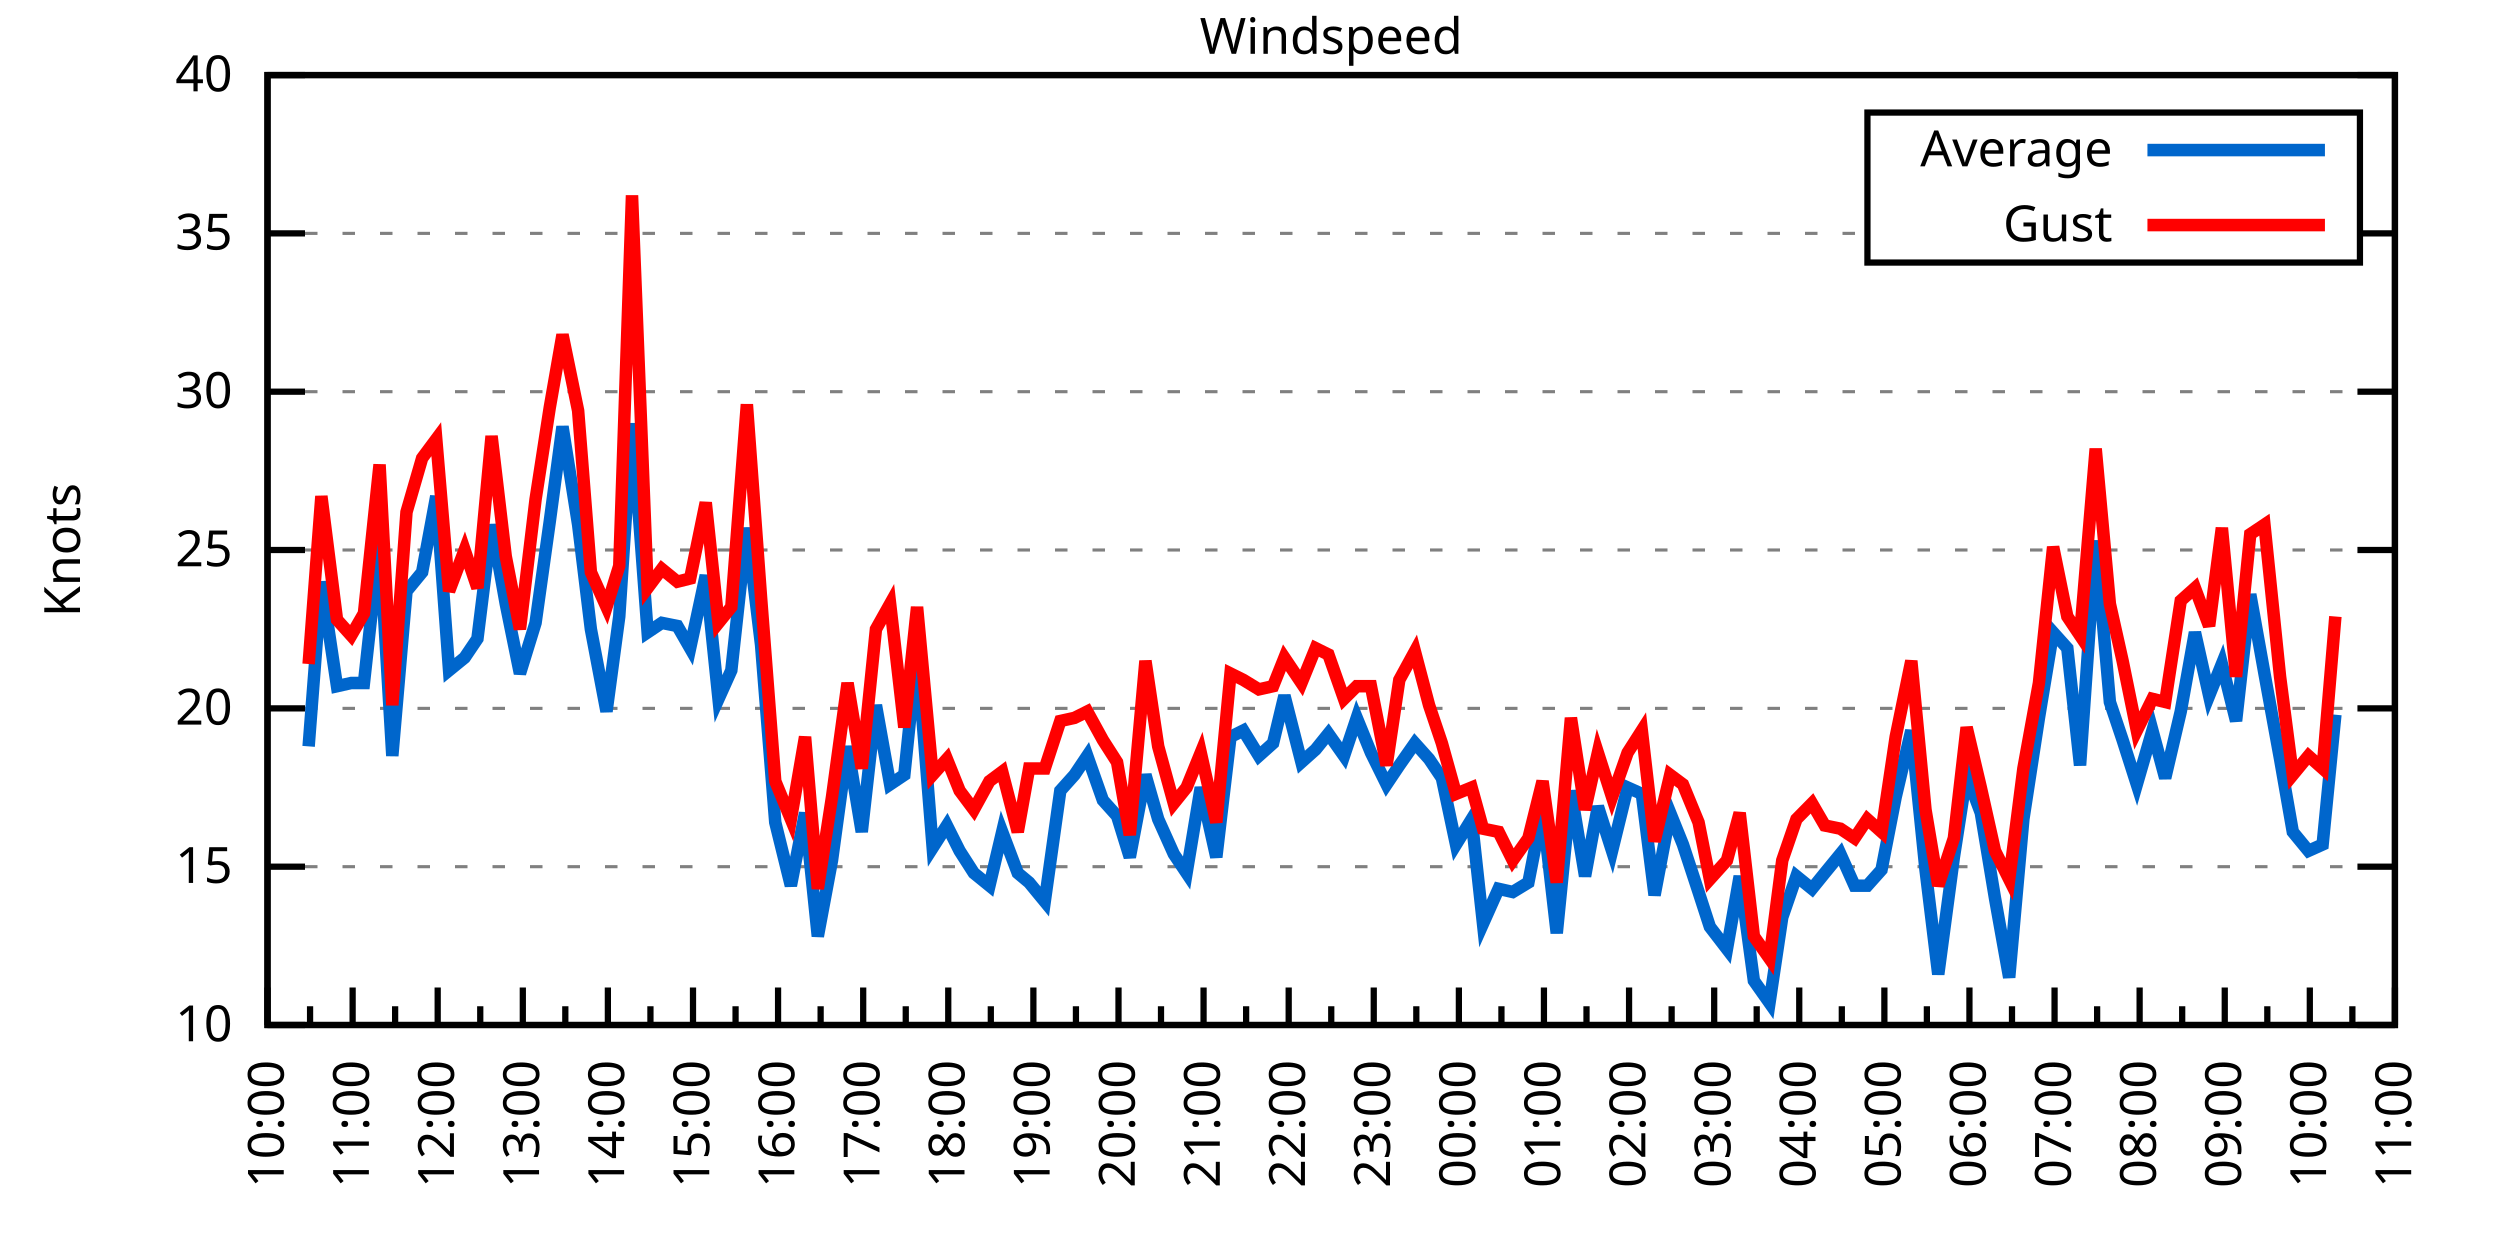
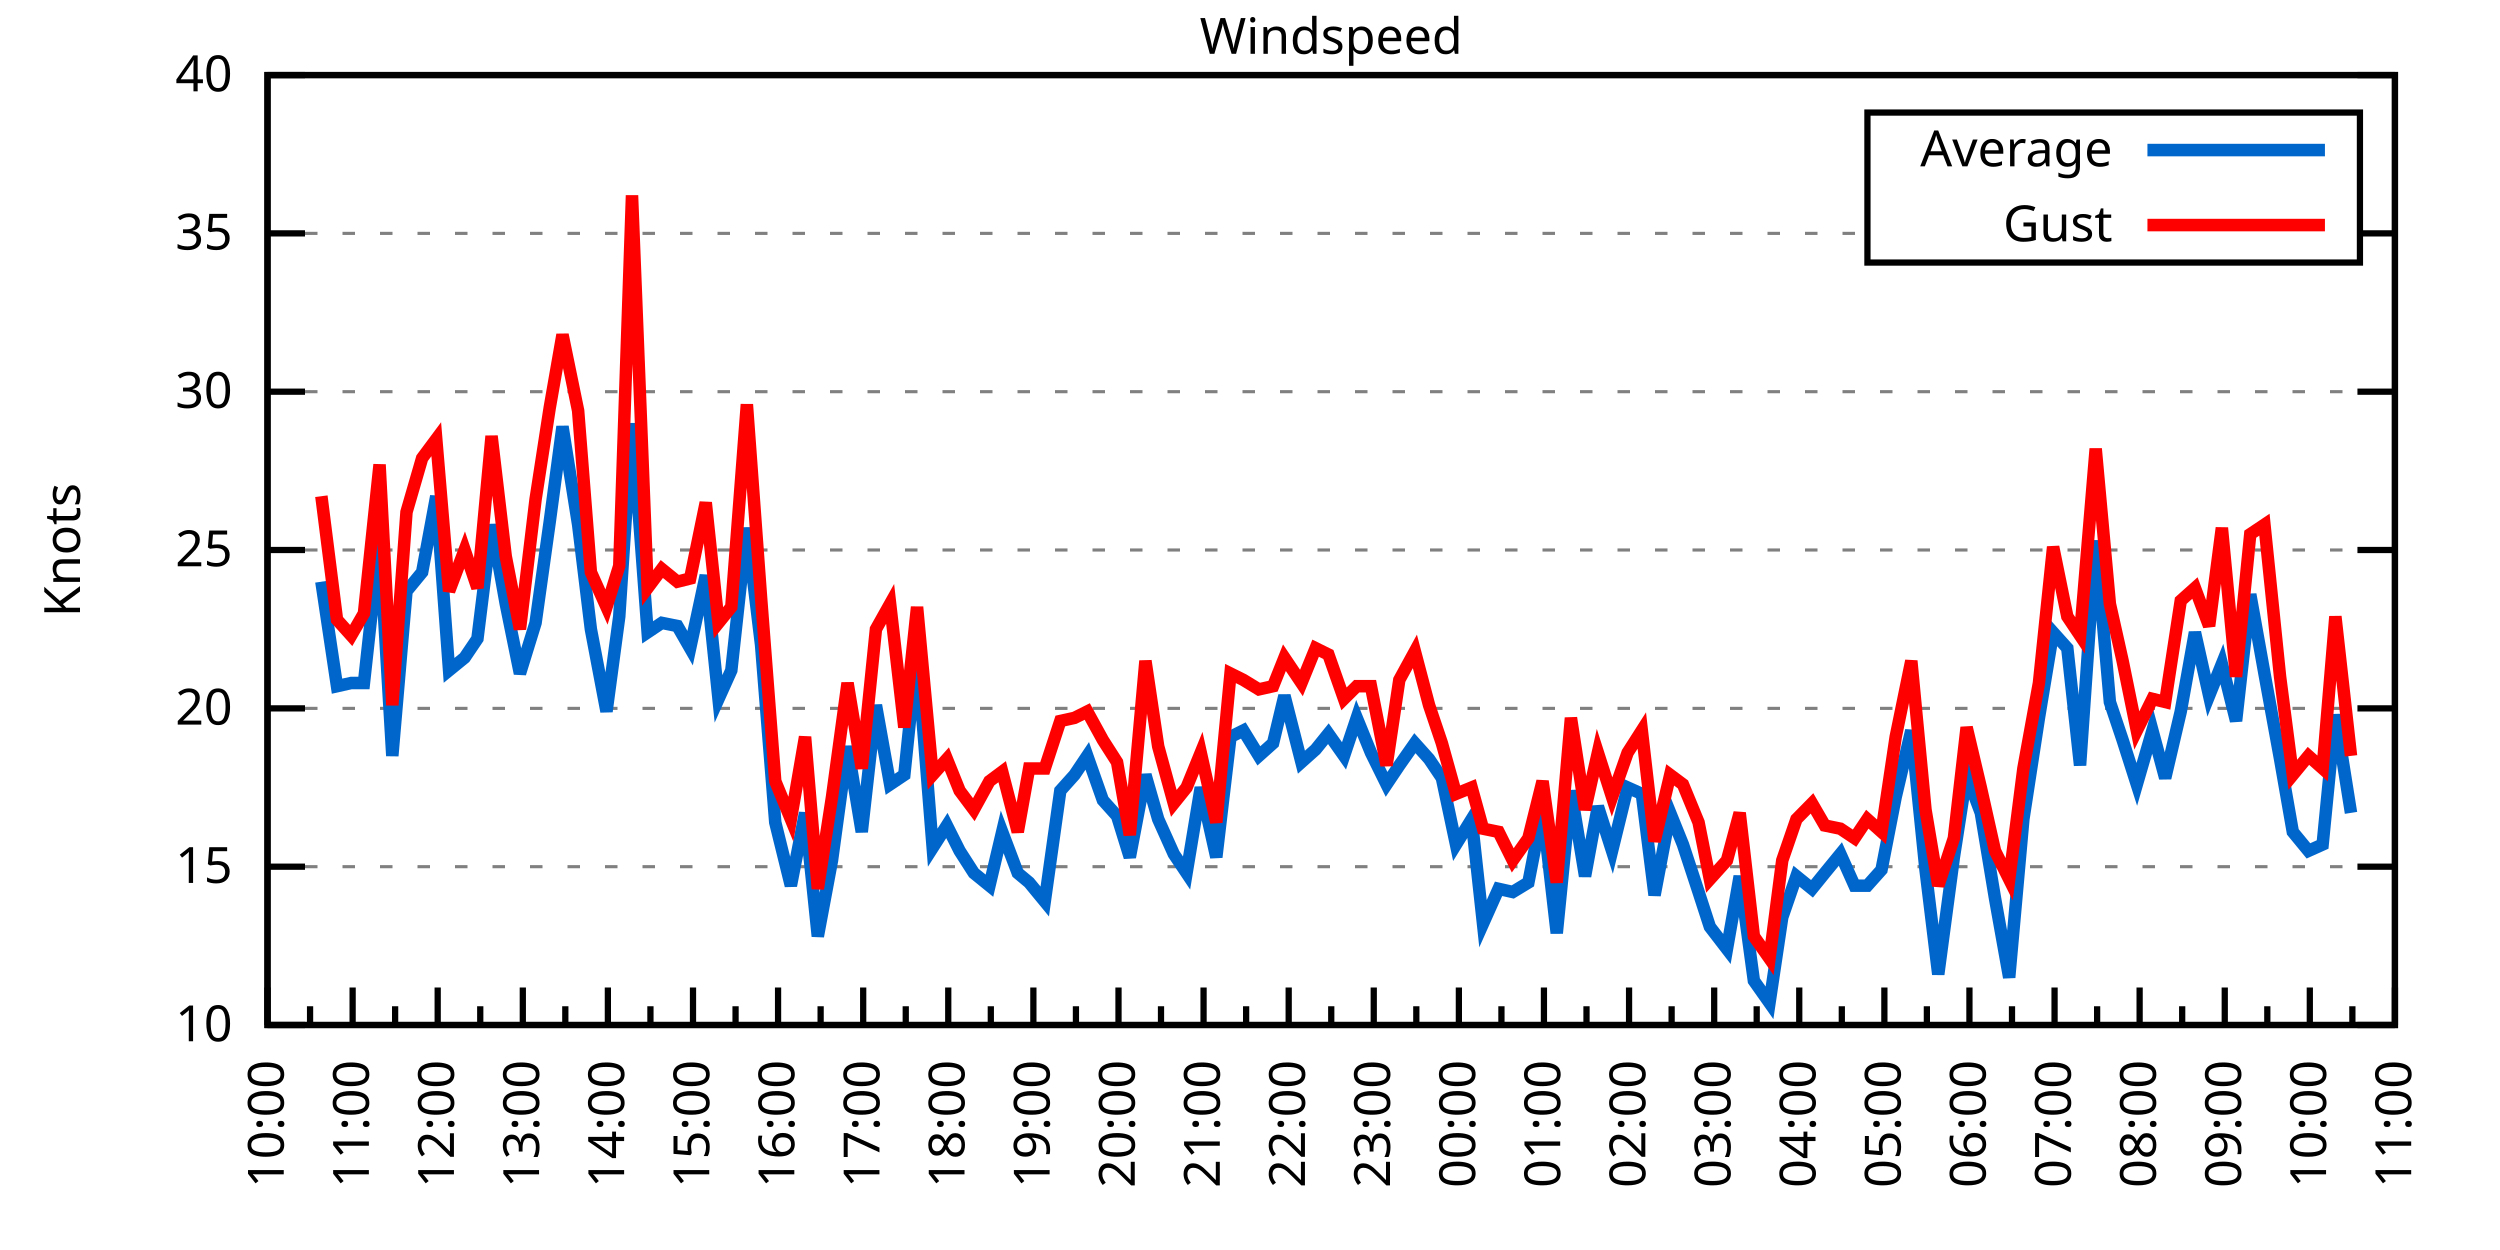
<svg xmlns="http://www.w3.org/2000/svg" xmlns:xlink="http://www.w3.org/1999/xlink" width="400" height="200" viewBox="0 0 400 200">
  <g id="gnuplot_canvas">
    <rect x="0" y="0" width="400" height="200" fill="none" />
    <defs>
      <circle id="gpDot" r="0.5" stroke-width="0.5" stroke="currentColor" />
      <path id="gpPt0" stroke-width="0.333" stroke="currentColor" d="M-1,0 h2 M0,-1 v2" />
      <path id="gpPt1" stroke-width="0.333" stroke="currentColor" d="M-1,-1 L1,1 M1,-1 L-1,1" />
      <path id="gpPt2" stroke-width="0.333" stroke="currentColor" d="M-1,0 L1,0 M0,-1 L0,1 M-1,-1 L1,1 M-1,1 L1,-1" />
      <rect id="gpPt3" stroke-width="0.333" stroke="currentColor" x="-1" y="-1" width="2" height="2" />
      <rect id="gpPt4" stroke-width="0.333" stroke="currentColor" fill="currentColor" x="-1" y="-1" width="2" height="2" />
      <circle id="gpPt5" stroke-width="0.333" stroke="currentColor" cx="0" cy="0" r="1" />
      <use xlink:href="#gpPt5" id="gpPt6" fill="currentColor" stroke="none" />
      <path id="gpPt7" stroke-width="0.333" stroke="currentColor" d="M0,-1.33 L-1.33,0.67 L1.33,0.67 z" />
      <use xlink:href="#gpPt7" id="gpPt8" fill="currentColor" stroke="none" />
      <use xlink:href="#gpPt7" id="gpPt9" stroke="currentColor" transform="rotate(180)" />
      <use xlink:href="#gpPt9" id="gpPt10" fill="currentColor" stroke="none" />
      <use xlink:href="#gpPt3" id="gpPt11" stroke="currentColor" transform="rotate(45)" />
      <use xlink:href="#gpPt11" id="gpPt12" fill="currentColor" stroke="none" />
      <path id="gpPt13" stroke-width="0.333" stroke="currentColor" d="M0,1.330 L1.265,0.411 L0.782,-1.067 L-0.782,-1.076 L-1.265,0.411 z" />
      <use xlink:href="#gpPt13" id="gpPt14" fill="currentColor" stroke="none" />
      <filter id="textbox" filterUnits="objectBoundingBox" x="0" y="0" height="1" width="1">
        <feFlood flood-color="white" flood-opacity="1" result="bgnd" />
        <feComposite in="SourceGraphic" in2="bgnd" operator="atop" />
      </filter>
      <filter id="greybox" filterUnits="objectBoundingBox" x="0" y="0" height="1" width="1">
        <feFlood flood-color="lightgrey" flood-opacity="1" result="grey" />
        <feComposite in="SourceGraphic" in2="grey" operator="atop" />
      </filter>
    </defs>
    <g fill="none" color="white" stroke="currentColor" stroke-width="1.00" stroke-linecap="butt" stroke-linejoin="miter">
</g>
    <g fill="none" color="black" stroke="currentColor" stroke-width="1.00" stroke-linecap="butt" stroke-linejoin="miter">
      <g stroke="none" shape-rendering="crispEdges">
        <polygon fill="rgb(255, 255, 255)" points="42.80,164.00 383.18,164.00 383.18,12.02 42.80,12.02 " />
      </g>
    </g>
    <g fill="none" color="black" stroke="currentColor" stroke-width="1.00" stroke-linecap="butt" stroke-linejoin="miter">
</g>
    <g fill="none" color="black" stroke="black" stroke-width="0.50" stroke-linecap="butt" stroke-linejoin="miter">
</g>
    <g fill="none" color="gray" stroke="currentColor" stroke-width="0.50" stroke-linecap="butt" stroke-linejoin="miter">
      <path stroke="gray" stroke-dasharray="2,4" class="gridline" d="M42.80,164.00 L383.19,164.00  " />
    </g>
    <g fill="none" color="gray" stroke="gray" stroke-width="1.00" stroke-linecap="butt" stroke-linejoin="miter">
</g>
    <g fill="none" color="black" stroke="currentColor" stroke-width="1.00" stroke-linecap="butt" stroke-linejoin="miter">
      <path stroke="black" d="M42.80,164.00 L48.80,164.00 M383.19,164.00 L377.19,164.00  " />
      <g transform="translate(37.20,166.60)" stroke="none" fill="black" font-family="Sans" font-size="8.00" text-anchor="end">
        <text>
          <tspan font-family="Sans"> 10</tspan>
        </text>
      </g>
    </g>
    <g fill="none" color="black" stroke="currentColor" stroke-width="1.00" stroke-linecap="butt" stroke-linejoin="miter">
</g>
    <g fill="none" color="black" stroke="black" stroke-width="0.50" stroke-linecap="butt" stroke-linejoin="miter">
</g>
    <g fill="none" color="gray" stroke="currentColor" stroke-width="0.50" stroke-linecap="butt" stroke-linejoin="miter">
      <path stroke="gray" stroke-dasharray="2,4" class="gridline" d="M42.80,138.67 L383.19,138.67  " />
    </g>
    <g fill="none" color="gray" stroke="gray" stroke-width="1.00" stroke-linecap="butt" stroke-linejoin="miter">
</g>
    <g fill="none" color="black" stroke="currentColor" stroke-width="1.00" stroke-linecap="butt" stroke-linejoin="miter">
      <path stroke="black" d="M42.80,138.67 L48.80,138.67 M383.19,138.67 L377.19,138.67  " />
      <g transform="translate(37.20,141.27)" stroke="none" fill="black" font-family="Sans" font-size="8.00" text-anchor="end">
        <text>
          <tspan font-family="Sans"> 15</tspan>
        </text>
      </g>
    </g>
    <g fill="none" color="black" stroke="currentColor" stroke-width="1.00" stroke-linecap="butt" stroke-linejoin="miter">
</g>
    <g fill="none" color="black" stroke="black" stroke-width="0.50" stroke-linecap="butt" stroke-linejoin="miter">
</g>
    <g fill="none" color="gray" stroke="currentColor" stroke-width="0.50" stroke-linecap="butt" stroke-linejoin="miter">
      <path stroke="gray" stroke-dasharray="2,4" class="gridline" d="M42.80,113.34 L383.19,113.34  " />
    </g>
    <g fill="none" color="gray" stroke="gray" stroke-width="1.00" stroke-linecap="butt" stroke-linejoin="miter">
</g>
    <g fill="none" color="black" stroke="currentColor" stroke-width="1.00" stroke-linecap="butt" stroke-linejoin="miter">
      <path stroke="black" d="M42.80,113.34 L48.80,113.34 M383.19,113.34 L377.19,113.34  " />
      <g transform="translate(37.20,115.94)" stroke="none" fill="black" font-family="Sans" font-size="8.00" text-anchor="end">
        <text>
          <tspan font-family="Sans"> 20</tspan>
        </text>
      </g>
    </g>
    <g fill="none" color="black" stroke="currentColor" stroke-width="1.00" stroke-linecap="butt" stroke-linejoin="miter">
</g>
    <g fill="none" color="black" stroke="black" stroke-width="0.50" stroke-linecap="butt" stroke-linejoin="miter">
</g>
    <g fill="none" color="gray" stroke="currentColor" stroke-width="0.50" stroke-linecap="butt" stroke-linejoin="miter">
      <path stroke="gray" stroke-dasharray="2,4" class="gridline" d="M42.80,88.00 L383.19,88.00  " />
    </g>
    <g fill="none" color="gray" stroke="gray" stroke-width="1.00" stroke-linecap="butt" stroke-linejoin="miter">
</g>
    <g fill="none" color="black" stroke="currentColor" stroke-width="1.00" stroke-linecap="butt" stroke-linejoin="miter">
      <path stroke="black" d="M42.80,88.00 L48.80,88.00 M383.19,88.00 L377.19,88.00  " />
      <g transform="translate(37.20,90.60)" stroke="none" fill="black" font-family="Sans" font-size="8.00" text-anchor="end">
        <text>
          <tspan font-family="Sans"> 25</tspan>
        </text>
      </g>
    </g>
    <g fill="none" color="black" stroke="currentColor" stroke-width="1.00" stroke-linecap="butt" stroke-linejoin="miter">
</g>
    <g fill="none" color="black" stroke="black" stroke-width="0.50" stroke-linecap="butt" stroke-linejoin="miter">
</g>
    <g fill="none" color="gray" stroke="currentColor" stroke-width="0.50" stroke-linecap="butt" stroke-linejoin="miter">
      <path stroke="gray" stroke-dasharray="2,4" class="gridline" d="M42.80,62.67 L383.19,62.67  " />
    </g>
    <g fill="none" color="gray" stroke="gray" stroke-width="1.00" stroke-linecap="butt" stroke-linejoin="miter">
</g>
    <g fill="none" color="black" stroke="currentColor" stroke-width="1.00" stroke-linecap="butt" stroke-linejoin="miter">
      <path stroke="black" d="M42.80,62.67 L48.80,62.67 M383.19,62.67 L377.19,62.67  " />
      <g transform="translate(37.20,65.27)" stroke="none" fill="black" font-family="Sans" font-size="8.00" text-anchor="end">
        <text>
          <tspan font-family="Sans"> 30</tspan>
        </text>
      </g>
    </g>
    <g fill="none" color="black" stroke="currentColor" stroke-width="1.00" stroke-linecap="butt" stroke-linejoin="miter">
</g>
    <g fill="none" color="black" stroke="black" stroke-width="0.50" stroke-linecap="butt" stroke-linejoin="miter">
</g>
    <g fill="none" color="gray" stroke="currentColor" stroke-width="0.50" stroke-linecap="butt" stroke-linejoin="miter">
      <path stroke="gray" stroke-dasharray="2,4" class="gridline" d="M42.80,37.34 L298.79,37.34 M377.59,37.34 L383.19,37.34  " />
    </g>
    <g fill="none" color="gray" stroke="gray" stroke-width="1.00" stroke-linecap="butt" stroke-linejoin="miter">
</g>
    <g fill="none" color="black" stroke="currentColor" stroke-width="1.00" stroke-linecap="butt" stroke-linejoin="miter">
      <path stroke="black" d="M42.80,37.34 L48.80,37.34 M383.19,37.34 L377.19,37.34  " />
      <g transform="translate(37.20,39.94)" stroke="none" fill="black" font-family="Sans" font-size="8.00" text-anchor="end">
        <text>
          <tspan font-family="Sans"> 35</tspan>
        </text>
      </g>
    </g>
    <g fill="none" color="black" stroke="currentColor" stroke-width="1.00" stroke-linecap="butt" stroke-linejoin="miter">
</g>
    <g fill="none" color="black" stroke="black" stroke-width="0.50" stroke-linecap="butt" stroke-linejoin="miter">
</g>
    <g fill="none" color="gray" stroke="currentColor" stroke-width="0.50" stroke-linecap="butt" stroke-linejoin="miter">
      <path stroke="gray" stroke-dasharray="2,4" class="gridline" d="M42.80,12.01 L383.19,12.01  " />
    </g>
    <g fill="none" color="gray" stroke="gray" stroke-width="1.00" stroke-linecap="butt" stroke-linejoin="miter">
</g>
    <g fill="none" color="black" stroke="currentColor" stroke-width="1.00" stroke-linecap="butt" stroke-linejoin="miter">
      <path stroke="black" d="M42.80,12.01 L48.80,12.01 M383.19,12.01 L377.19,12.01  " />
      <g transform="translate(37.20,14.61)" stroke="none" fill="black" font-family="Sans" font-size="8.00" text-anchor="end">
        <text>
          <tspan font-family="Sans"> 40</tspan>
        </text>
      </g>
    </g>
    <g fill="none" color="black" stroke="currentColor" stroke-width="1.00" stroke-linecap="butt" stroke-linejoin="miter">
      <path stroke="black" d="M42.80,164.00 L42.80,158.00  " />
      <g transform="translate(45.40,169.60) rotate(270)" stroke="none" fill="black" font-family="Sans" font-size="8.00" text-anchor="end">
        <text>
          <tspan font-family="Sans">10:00</tspan>
        </text>
      </g>
    </g>
    <g fill="none" color="black" stroke="currentColor" stroke-width="1.00" stroke-linecap="butt" stroke-linejoin="miter">
      <path stroke="black" d="M49.61,164.00 L49.61,161.00 M56.42,164.00 L56.42,158.00  " />
      <g transform="translate(59.02,169.60) rotate(270)" stroke="none" fill="black" font-family="Sans" font-size="8.00" text-anchor="end">
        <text>
          <tspan font-family="Sans">11:00</tspan>
        </text>
      </g>
    </g>
    <g fill="none" color="black" stroke="currentColor" stroke-width="1.00" stroke-linecap="butt" stroke-linejoin="miter">
      <path stroke="black" d="M63.22,164.00 L63.22,161.00 M70.03,164.00 L70.03,158.00  " />
      <g transform="translate(72.63,169.60) rotate(270)" stroke="none" fill="black" font-family="Sans" font-size="8.00" text-anchor="end">
        <text>
          <tspan font-family="Sans">12:00</tspan>
        </text>
      </g>
    </g>
    <g fill="none" color="black" stroke="currentColor" stroke-width="1.00" stroke-linecap="butt" stroke-linejoin="miter">
      <path stroke="black" d="M76.84,164.00 L76.84,161.00 M83.65,164.00 L83.65,158.00  " />
      <g transform="translate(86.25,169.60) rotate(270)" stroke="none" fill="black" font-family="Sans" font-size="8.00" text-anchor="end">
        <text>
          <tspan font-family="Sans">13:00</tspan>
        </text>
      </g>
    </g>
    <g fill="none" color="black" stroke="currentColor" stroke-width="1.00" stroke-linecap="butt" stroke-linejoin="miter">
      <path stroke="black" d="M90.45,164.00 L90.45,161.00 M97.26,164.00 L97.26,158.00  " />
      <g transform="translate(99.86,169.60) rotate(270)" stroke="none" fill="black" font-family="Sans" font-size="8.00" text-anchor="end">
        <text>
          <tspan font-family="Sans">14:00</tspan>
        </text>
      </g>
    </g>
    <g fill="none" color="black" stroke="currentColor" stroke-width="1.00" stroke-linecap="butt" stroke-linejoin="miter">
      <path stroke="black" d="M104.07,164.00 L104.07,161.00 M110.88,164.00 L110.88,158.00  " />
      <g transform="translate(113.48,169.60) rotate(270)" stroke="none" fill="black" font-family="Sans" font-size="8.00" text-anchor="end">
        <text>
          <tspan font-family="Sans">15:00</tspan>
        </text>
      </g>
    </g>
    <g fill="none" color="black" stroke="currentColor" stroke-width="1.00" stroke-linecap="butt" stroke-linejoin="miter">
      <path stroke="black" d="M117.69,164.00 L117.69,161.00 M124.49,164.00 L124.49,158.00  " />
      <g transform="translate(127.09,169.60) rotate(270)" stroke="none" fill="black" font-family="Sans" font-size="8.00" text-anchor="end">
        <text>
          <tspan font-family="Sans">16:00</tspan>
        </text>
      </g>
    </g>
    <g fill="none" color="black" stroke="currentColor" stroke-width="1.00" stroke-linecap="butt" stroke-linejoin="miter">
      <path stroke="black" d="M131.30,164.00 L131.30,161.00 M138.11,164.00 L138.11,158.00  " />
      <g transform="translate(140.71,169.60) rotate(270)" stroke="none" fill="black" font-family="Sans" font-size="8.00" text-anchor="end">
        <text>
          <tspan font-family="Sans">17:00</tspan>
        </text>
      </g>
    </g>
    <g fill="none" color="black" stroke="currentColor" stroke-width="1.00" stroke-linecap="butt" stroke-linejoin="miter">
      <path stroke="black" d="M144.92,164.00 L144.92,161.00 M151.72,164.00 L151.72,158.00  " />
      <g transform="translate(154.32,169.60) rotate(270)" stroke="none" fill="black" font-family="Sans" font-size="8.00" text-anchor="end">
        <text>
          <tspan font-family="Sans">18:00</tspan>
        </text>
      </g>
    </g>
    <g fill="none" color="black" stroke="currentColor" stroke-width="1.00" stroke-linecap="butt" stroke-linejoin="miter">
      <path stroke="black" d="M158.53,164.00 L158.53,161.00 M165.34,164.00 L165.34,158.00  " />
      <g transform="translate(167.94,169.60) rotate(270)" stroke="none" fill="black" font-family="Sans" font-size="8.00" text-anchor="end">
        <text>
          <tspan font-family="Sans">19:00</tspan>
        </text>
      </g>
    </g>
    <g fill="none" color="black" stroke="currentColor" stroke-width="1.00" stroke-linecap="butt" stroke-linejoin="miter">
      <path stroke="black" d="M172.15,164.00 L172.15,161.00 M178.96,164.00 L178.96,158.00  " />
      <g transform="translate(181.56,169.60) rotate(270)" stroke="none" fill="black" font-family="Sans" font-size="8.00" text-anchor="end">
        <text>
          <tspan font-family="Sans">20:00</tspan>
        </text>
      </g>
    </g>
    <g fill="none" color="black" stroke="currentColor" stroke-width="1.00" stroke-linecap="butt" stroke-linejoin="miter">
      <path stroke="black" d="M185.76,164.00 L185.76,161.00 M192.57,164.00 L192.57,158.00  " />
      <g transform="translate(195.17,169.60) rotate(270)" stroke="none" fill="black" font-family="Sans" font-size="8.00" text-anchor="end">
        <text>
          <tspan font-family="Sans">21:00</tspan>
        </text>
      </g>
    </g>
    <g fill="none" color="black" stroke="currentColor" stroke-width="1.00" stroke-linecap="butt" stroke-linejoin="miter">
      <path stroke="black" d="M199.38,164.00 L199.38,161.00 M206.19,164.00 L206.19,158.00  " />
      <g transform="translate(208.79,169.60) rotate(270)" stroke="none" fill="black" font-family="Sans" font-size="8.00" text-anchor="end">
        <text>
          <tspan font-family="Sans">22:00</tspan>
        </text>
      </g>
    </g>
    <g fill="none" color="black" stroke="currentColor" stroke-width="1.00" stroke-linecap="butt" stroke-linejoin="miter">
      <path stroke="black" d="M213.00,164.00 L213.00,161.00 M219.80,164.00 L219.80,158.00  " />
      <g transform="translate(222.40,169.60) rotate(270)" stroke="none" fill="black" font-family="Sans" font-size="8.00" text-anchor="end">
        <text>
          <tspan font-family="Sans">23:00</tspan>
        </text>
      </g>
    </g>
    <g fill="none" color="black" stroke="currentColor" stroke-width="1.00" stroke-linecap="butt" stroke-linejoin="miter">
      <path stroke="black" d="M226.61,164.00 L226.61,161.00 M233.42,164.00 L233.42,158.00  " />
      <g transform="translate(236.02,169.60) rotate(270)" stroke="none" fill="black" font-family="Sans" font-size="8.00" text-anchor="end">
        <text>
          <tspan font-family="Sans">00:00</tspan>
        </text>
      </g>
    </g>
    <g fill="none" color="black" stroke="currentColor" stroke-width="1.00" stroke-linecap="butt" stroke-linejoin="miter">
      <path stroke="black" d="M240.23,164.00 L240.23,161.00 M247.03,164.00 L247.03,158.00  " />
      <g transform="translate(249.63,169.60) rotate(270)" stroke="none" fill="black" font-family="Sans" font-size="8.00" text-anchor="end">
        <text>
          <tspan font-family="Sans">01:00</tspan>
        </text>
      </g>
    </g>
    <g fill="none" color="black" stroke="currentColor" stroke-width="1.00" stroke-linecap="butt" stroke-linejoin="miter">
      <path stroke="black" d="M253.84,164.00 L253.84,161.00 M260.65,164.00 L260.65,158.00  " />
      <g transform="translate(263.25,169.60) rotate(270)" stroke="none" fill="black" font-family="Sans" font-size="8.00" text-anchor="end">
        <text>
          <tspan font-family="Sans">02:00</tspan>
        </text>
      </g>
    </g>
    <g fill="none" color="black" stroke="currentColor" stroke-width="1.00" stroke-linecap="butt" stroke-linejoin="miter">
      <path stroke="black" d="M267.46,164.00 L267.46,161.00 M274.27,164.00 L274.27,158.00  " />
      <g transform="translate(276.87,169.60) rotate(270)" stroke="none" fill="black" font-family="Sans" font-size="8.00" text-anchor="end">
        <text>
          <tspan font-family="Sans">03:00</tspan>
        </text>
      </g>
    </g>
    <g fill="none" color="black" stroke="currentColor" stroke-width="1.00" stroke-linecap="butt" stroke-linejoin="miter">
      <path stroke="black" d="M281.07,164.00 L281.07,161.00 M287.88,164.00 L287.88,158.00  " />
      <g transform="translate(290.48,169.60) rotate(270)" stroke="none" fill="black" font-family="Sans" font-size="8.00" text-anchor="end">
        <text>
          <tspan font-family="Sans">04:00</tspan>
        </text>
      </g>
    </g>
    <g fill="none" color="black" stroke="currentColor" stroke-width="1.00" stroke-linecap="butt" stroke-linejoin="miter">
      <path stroke="black" d="M294.69,164.00 L294.69,161.00 M301.50,164.00 L301.50,158.00  " />
      <g transform="translate(304.10,169.60) rotate(270)" stroke="none" fill="black" font-family="Sans" font-size="8.00" text-anchor="end">
        <text>
          <tspan font-family="Sans">05:00</tspan>
        </text>
      </g>
    </g>
    <g fill="none" color="black" stroke="currentColor" stroke-width="1.00" stroke-linecap="butt" stroke-linejoin="miter">
      <path stroke="black" d="M308.30,164.00 L308.30,161.00 M315.11,164.00 L315.11,158.00  " />
      <g transform="translate(317.71,169.60) rotate(270)" stroke="none" fill="black" font-family="Sans" font-size="8.00" text-anchor="end">
        <text>
          <tspan font-family="Sans">06:00</tspan>
        </text>
      </g>
    </g>
    <g fill="none" color="black" stroke="currentColor" stroke-width="1.00" stroke-linecap="butt" stroke-linejoin="miter">
      <path stroke="black" d="M321.92,164.00 L321.92,161.00 M328.73,164.00 L328.73,158.00  " />
      <g transform="translate(331.33,169.60) rotate(270)" stroke="none" fill="black" font-family="Sans" font-size="8.00" text-anchor="end">
        <text>
          <tspan font-family="Sans">07:00</tspan>
        </text>
      </g>
    </g>
    <g fill="none" color="black" stroke="currentColor" stroke-width="1.00" stroke-linecap="butt" stroke-linejoin="miter">
      <path stroke="black" d="M335.54,164.00 L335.54,161.00 M342.34,164.00 L342.34,158.00  " />
      <g transform="translate(344.94,169.60) rotate(270)" stroke="none" fill="black" font-family="Sans" font-size="8.00" text-anchor="end">
        <text>
          <tspan font-family="Sans">08:00</tspan>
        </text>
      </g>
    </g>
    <g fill="none" color="black" stroke="currentColor" stroke-width="1.00" stroke-linecap="butt" stroke-linejoin="miter">
      <path stroke="black" d="M349.15,164.00 L349.15,161.00 M355.96,164.00 L355.96,158.00  " />
      <g transform="translate(358.56,169.60) rotate(270)" stroke="none" fill="black" font-family="Sans" font-size="8.00" text-anchor="end">
        <text>
          <tspan font-family="Sans">09:00</tspan>
        </text>
      </g>
    </g>
    <g fill="none" color="black" stroke="currentColor" stroke-width="1.00" stroke-linecap="butt" stroke-linejoin="miter">
      <path stroke="black" d="M362.77,164.00 L362.77,161.00 M369.57,164.00 L369.57,158.00  " />
      <g transform="translate(372.17,169.60) rotate(270)" stroke="none" fill="black" font-family="Sans" font-size="8.00" text-anchor="end">
        <text>
          <tspan font-family="Sans">10:00</tspan>
        </text>
      </g>
    </g>
    <g fill="none" color="black" stroke="currentColor" stroke-width="1.00" stroke-linecap="butt" stroke-linejoin="miter">
      <path stroke="black" d="M376.38,164.00 L376.38,161.00 M383.19,164.00 L383.19,158.00  " />
      <g transform="translate(385.79,169.60) rotate(270)" stroke="none" fill="black" font-family="Sans" font-size="8.00" text-anchor="end">
        <text>
          <tspan font-family="Sans">11:00</tspan>
        </text>
      </g>
    </g>
    <g fill="none" color="black" stroke="currentColor" stroke-width="1.00" stroke-linecap="butt" stroke-linejoin="miter">
</g>
    <g fill="none" color="black" stroke="currentColor" stroke-width="1.00" stroke-linecap="butt" stroke-linejoin="miter">
      <path stroke="black" d="M42.80,12.01 L42.80,164.00 L383.19,164.00 L383.19,12.01 L42.80,12.01 Z  " />
    </g>
    <g fill="none" color="black" stroke="currentColor" stroke-width="1.00" stroke-linecap="butt" stroke-linejoin="miter">
      <g transform="translate(12.80,88.01) rotate(270)" stroke="none" fill="black" font-family="Sans" font-size="8.00" text-anchor="middle">
        <text>
          <tspan font-family="Sans">Knots</tspan>
        </text>
      </g>
    </g>
    <g fill="none" color="black" stroke="currentColor" stroke-width="1.00" stroke-linecap="butt" stroke-linejoin="miter">
</g>
    <g fill="none" color="black" stroke="currentColor" stroke-width="1.00" stroke-linecap="butt" stroke-linejoin="miter">
      <path stroke="black" d="M298.79,42.01 L298.79,18.01 L377.59,18.01 L377.59,42.01 L298.79,42.01 Z  " />
    </g>
    <g id="Windspeed_plot_1">
      <g fill="none" color="white" stroke="black" stroke-width="2.00" stroke-linecap="butt" stroke-linejoin="miter">
</g>
      <g fill="none" color="black" stroke="currentColor" stroke-width="2.00" stroke-linecap="butt" stroke-linejoin="miter">
        <g transform="translate(337.99,26.61)" stroke="none" fill="black" font-family="Sans" font-size="8.00" text-anchor="end">
          <text>
            <tspan font-family="Sans">Average</tspan>
          </text>
        </g>
      </g>
      <g fill="none" color="black" stroke="currentColor" stroke-width="2.00" stroke-linecap="butt" stroke-linejoin="miter">
-         <path stroke="rgb(  0, 102, 204)" d="M343.59,24.01 L371.99,24.01 M49.38,119.42 L51.42,93.07 L53.92,109.79 L56.19,109.28 L58.23,109.28 L60.73,86.49   L62.77,120.94 L65.04,94.59 L67.54,91.55 L69.80,79.39 L71.85,107.26 L74.34,105.23 L76.39,102.19 L78.65,83.95   L80.92,96.62 L83.19,107.76 L85.69,99.66 L87.96,83.45 L90.00,68.25 L92.50,83.95 L94.54,100.67 L97.04,113.84   L99.08,98.64 L101.12,67.74 L103.62,101.18 L105.89,99.66 L108.38,100.16 L110.42,103.71 L112.92,92.06 L114.96,111.82   L117.01,107.26 L119.50,84.46 L121.77,103.20 L124.04,131.58 L126.54,141.71 L128.81,130.06 L130.85,149.81 L133.12,137.66   L135.61,119.42 L137.88,133.10 L140.15,112.83 L142.42,125.50 L144.69,123.98 L146.73,104.22 L149.23,135.63 L151.50,132.08   L153.54,136.14 L155.81,139.68 L158.31,141.71 L160.35,133.10 L162.84,139.68 L164.66,141.20 L167.16,144.24 L169.65,126.51   L171.92,123.98 L173.96,120.94 L176.46,128.03 L178.73,130.56 L180.77,137.15 L183.27,123.98 L185.31,131.07 L187.81,136.64   L189.85,139.68 L192.12,126.00 L194.61,137.15 L196.88,117.90 L198.93,116.88 L201.42,120.94 L203.69,118.91 L205.51,111.31   L208.23,121.95 L210.50,119.92 L212.54,117.39 L215.04,120.94 L217.08,114.86 L219.35,120.43 L221.85,125.50 L223.89,122.46   L226.38,118.91 L228.65,121.44 L230.70,124.48 L232.96,135.12 L235.46,131.07 L237.28,147.79 L239.77,142.21 L242.04,142.72   L244.54,141.20 L246.81,129.55 L249.08,149.31 L251.35,126.51 L253.61,140.19 L255.66,129.04 L257.93,136.14 L260.42,126.00   L262.69,127.02 L264.73,143.23 L267.23,130.06 L269.27,135.12 L271.77,142.72 L273.58,148.29 L276.31,151.84 L278.35,140.19   L280.62,156.91 L283.12,160.45 L285.16,146.77 L287.43,140.19 L289.92,142.21 L291.97,139.68 L294.46,136.64 L296.73,141.71   L298.77,141.71 L301.04,139.17 L303.31,127.52 L305.81,116.88 L308.08,139.17 L310.12,155.89 L312.62,137.15 L314.66,123.98   L316.93,130.06 L319.20,143.73 L321.47,156.40 L323.74,131.07 L326.23,114.86 L328.50,101.18 L330.77,103.71 L332.81,122.46   L335.31,86.49 L337.58,112.32 L339.62,118.40 L341.89,125.50 L344.39,116.88 L346.43,124.48 L348.92,113.84 L351.19,101.18   L353.46,111.31 L355.50,106.24 L357.77,115.36 L360.04,95.10 L362.31,107.76 L364.81,121.44 L366.85,133.10 L369.35,136.14   L371.62,135.12 L373.66,114.35  " />
+         <path stroke="rgb(  0, 102, 204)" d="M343.59,24.01 L371.99,24.01 M51.42,93.07 L53.92,109.79 L56.19,109.28 L58.23,109.28 L60.73,86.49 L62.77,120.94   L65.04,94.59 L67.54,91.55 L69.80,79.39 L71.85,107.26 L74.34,105.23 L76.39,102.19 L78.65,83.95 L80.92,96.62   L83.19,107.76 L85.69,99.66 L87.96,83.45 L90.00,68.25 L92.50,83.95 L94.54,100.67 L97.04,113.84 L99.08,98.64   L101.12,67.74 L103.62,101.18 L105.89,99.66 L108.38,100.16 L110.42,103.71 L112.92,92.06 L114.96,111.82 L117.01,107.26   L119.50,84.46 L121.77,103.20 L124.04,131.58 L126.54,141.71 L128.81,130.06 L130.85,149.81 L133.12,137.66 L135.61,119.42   L137.88,133.10 L140.15,112.83 L142.42,125.50 L144.69,123.98 L146.73,104.22 L149.23,135.63 L151.50,132.08 L153.54,136.14   L155.81,139.68 L158.31,141.71 L160.35,133.10 L162.84,139.68 L164.66,141.20 L167.16,144.24 L169.65,126.51 L171.92,123.98   L173.96,120.94 L176.46,128.03 L178.73,130.56 L180.77,137.15 L183.27,123.98 L185.31,131.07 L187.81,136.64 L189.85,139.68   L192.12,126.00 L194.61,137.15 L196.88,117.90 L198.93,116.88 L201.42,120.94 L203.69,118.91 L205.51,111.31 L208.23,121.95   L210.50,119.92 L212.54,117.39 L215.04,120.94 L217.08,114.86 L219.35,120.43 L221.85,125.50 L223.89,122.46 L226.38,118.91   L228.65,121.44 L230.70,124.48 L232.96,135.12 L235.46,131.07 L237.28,147.79 L239.77,142.21 L242.04,142.72 L244.54,141.20   L246.81,129.55 L249.08,149.31 L251.35,126.51 L253.61,140.19 L255.66,129.04 L257.93,136.14 L260.42,126.00 L262.69,127.02   L264.73,143.23 L267.23,130.06 L269.27,135.12 L271.77,142.72 L273.58,148.29 L276.31,151.84 L278.35,140.19 L280.62,156.91   L283.12,160.45 L285.16,146.77 L287.43,140.19 L289.92,142.21 L291.97,139.68 L294.46,136.64 L296.73,141.71 L298.77,141.71   L301.04,139.17 L303.31,127.52 L305.81,116.88 L308.08,139.17 L310.12,155.89 L312.62,137.15 L314.66,123.98 L316.93,130.06   L319.20,143.73 L321.47,156.40 L323.74,131.07 L326.23,114.86 L328.50,101.18 L330.77,103.71 L332.81,122.46 L335.31,86.49   L337.58,112.32 L339.62,118.40 L341.89,125.50 L344.39,116.88 L346.43,124.48 L348.92,113.84 L351.19,101.18 L353.46,111.31   L355.50,106.24 L357.77,115.36 L360.04,95.10 L362.31,107.76 L364.81,121.44 L366.85,133.10 L369.35,136.14 L371.62,135.12   L373.66,114.35 L376.16,130.06  " />
      </g>
    </g>
    <g id="Windspeed_plot_2">
      <g fill="none" color="black" stroke="currentColor" stroke-width="2.00" stroke-linecap="butt" stroke-linejoin="miter">
        <g transform="translate(337.99,38.61)" stroke="none" fill="black" font-family="Sans" font-size="8.00" text-anchor="end">
          <text>
            <tspan font-family="Sans">Gust</tspan>
          </text>
        </g>
      </g>
      <g fill="none" color="black" stroke="currentColor" stroke-width="2.00" stroke-linecap="butt" stroke-linejoin="miter">
-         <path stroke="rgb(255,   0,   0)" d="M343.59,36.01 L371.99,36.01 M49.38,106.24 L51.42,79.39 L53.92,99.15 L56.19,101.68 L58.23,98.14 L60.73,74.33   L62.77,112.83 L65.04,81.93 L67.54,73.31 L69.80,70.27 L71.85,94.59 L74.34,88.00 L76.39,94.08 L78.65,69.77   L80.92,89.02 L83.19,100.67 L85.69,79.90 L87.96,65.21 L90.00,53.55 L92.50,65.71 L94.54,91.55 L97.04,97.12   L99.08,90.54 L101.12,31.26 L103.62,94.08 L105.89,91.04 L108.38,93.07 L110.42,92.56 L112.92,80.41 L114.96,99.66   L117.01,97.12 L119.50,64.70 L121.77,95.60 L124.04,124.99 L126.54,131.07 L128.81,117.90 L130.85,142.21 L133.12,127.52   L135.61,109.28 L137.88,122.96 L140.15,100.67 L142.42,96.62 L144.69,116.38 L146.73,97.12 L149.23,123.98 L151.50,121.44   L153.54,126.51 L155.81,129.55 L158.31,124.99 L160.35,123.47 L162.84,133.10 L164.66,122.96 L167.16,122.96 L169.65,115.36   L171.92,114.86 L173.96,113.84 L176.46,118.40 L178.73,121.95 L180.77,133.60 L183.27,105.74 L185.31,119.42 L187.81,128.54   L189.85,126.00 L192.12,120.43 L194.61,131.58 L196.88,107.76 L198.93,108.78 L201.42,110.30 L203.69,109.79 L205.51,105.23   L208.23,109.28 L210.50,103.71 L212.54,104.72 L215.04,111.82 L217.08,109.79 L219.35,109.79 L221.85,122.46 L223.89,108.78   L226.38,104.22 L228.65,112.83 L230.70,118.91 L232.96,127.02 L235.46,126.00 L237.28,132.59 L239.77,133.10 L242.04,137.66   L244.54,134.11 L246.81,124.99 L249.08,141.20 L251.35,114.86 L253.61,129.55 L255.66,120.43 L257.93,127.52 L260.42,120.43   L262.69,116.88 L264.73,134.62 L267.23,123.98 L269.27,125.50 L271.77,131.58 L273.58,140.69 L276.31,137.66 L278.35,130.06   L280.62,149.81 L283.12,153.36 L285.16,137.66 L287.43,131.07 L289.92,128.54 L291.97,132.08 L294.46,132.59 L296.73,134.11   L298.77,131.07 L301.04,133.10 L303.31,117.90 L305.81,105.74 L308.08,129.55 L310.12,141.71 L312.62,134.11 L314.66,116.38   L316.93,126.00 L319.20,136.14 L321.47,140.69 L323.74,122.96 L326.23,109.28 L328.50,87.50 L330.77,98.64 L332.81,101.68   L335.31,71.79 L337.58,96.62 L339.62,105.74 L341.89,116.88 L344.39,111.82 L346.43,112.32 L348.92,96.11 L351.19,94.08   L353.46,100.16 L355.50,84.46 L357.77,108.27 L360.04,85.47 L362.31,83.95 L364.81,108.27 L366.85,123.98 L369.35,120.94   L371.62,122.96 L373.66,98.64  " />
+         <path stroke="rgb(255,   0,   0)" d="M343.59,36.01 L371.99,36.01 M51.42,79.39 L53.92,99.15 L56.19,101.68 L58.23,98.14 L60.73,74.33 L62.77,112.83   L65.04,81.93 L67.54,73.31 L69.80,70.27 L71.85,94.59 L74.34,88.00 L76.39,94.08 L78.65,69.77 L80.92,89.02   L83.19,100.67 L85.69,79.90 L87.96,65.21 L90.00,53.55 L92.50,65.71 L94.54,91.55 L97.04,97.12 L99.08,90.54   L101.12,31.26 L103.62,94.08 L105.89,91.04 L108.38,93.07 L110.42,92.56 L112.92,80.41 L114.96,99.66 L117.01,97.12   L119.50,64.70 L121.77,95.60 L124.04,124.99 L126.54,131.07 L128.81,117.90 L130.85,142.21 L133.12,127.52 L135.61,109.28   L137.88,122.96 L140.15,100.67 L142.42,96.62 L144.69,116.38 L146.73,97.12 L149.23,123.98 L151.50,121.44 L153.54,126.51   L155.81,129.55 L158.31,124.99 L160.35,123.47 L162.84,133.10 L164.66,122.96 L167.16,122.96 L169.65,115.36 L171.92,114.86   L173.96,113.84 L176.46,118.40 L178.73,121.95 L180.77,133.60 L183.27,105.74 L185.31,119.42 L187.81,128.54 L189.85,126.00   L192.12,120.43 L194.61,131.58 L196.88,107.76 L198.93,108.78 L201.42,110.30 L203.69,109.79 L205.51,105.23 L208.23,109.28   L210.50,103.71 L212.54,104.72 L215.04,111.82 L217.08,109.79 L219.35,109.79 L221.85,122.46 L223.89,108.78 L226.38,104.22   L228.65,112.83 L230.70,118.91 L232.96,127.02 L235.46,126.00 L237.28,132.59 L239.77,133.10 L242.04,137.66 L244.54,134.11   L246.81,124.99 L249.08,141.20 L251.35,114.86 L253.61,129.55 L255.66,120.43 L257.93,127.52 L260.42,120.43 L262.69,116.88   L264.73,134.62 L267.23,123.98 L269.27,125.50 L271.77,131.58 L273.58,140.69 L276.31,137.66 L278.35,130.06 L280.62,149.81   L283.12,153.36 L285.16,137.66 L287.43,131.07 L289.92,128.54 L291.97,132.08 L294.46,132.59 L296.73,134.11 L298.77,131.07   L301.04,133.10 L303.31,117.90 L305.81,105.74 L308.08,129.55 L310.12,141.71 L312.62,134.11 L314.66,116.38 L316.93,126.00   L319.20,136.14 L321.47,140.69 L323.74,122.96 L326.23,109.28 L328.50,87.50 L330.77,98.64 L332.81,101.68 L335.31,71.79   L337.58,96.62 L339.62,105.74 L341.89,116.88 L344.39,111.82 L346.43,112.32 L348.92,96.11 L351.19,94.08 L353.46,100.16   L355.50,84.46 L357.77,108.27 L360.04,85.47 L362.31,83.95 L364.81,108.27 L366.85,123.98 L369.35,120.94 L371.62,122.96   L373.66,98.64 L376.16,120.94  " />
      </g>
    </g>
    <g fill="none" color="black" stroke="currentColor" stroke-width="2.00" stroke-linecap="butt" stroke-linejoin="miter">
</g>
    <g fill="none" color="black" stroke="black" stroke-width="1.00" stroke-linecap="butt" stroke-linejoin="miter">
</g>
    <g fill="none" color="black" stroke="currentColor" stroke-width="1.00" stroke-linecap="butt" stroke-linejoin="miter">
      <path stroke="black" d="M42.80,12.01 L42.80,164.00 L383.19,164.00 L383.19,12.01 L42.80,12.01 Z  " />
    </g>
    <g fill="none" color="black" stroke="currentColor" stroke-width="1.00" stroke-linecap="butt" stroke-linejoin="miter">
      <g transform="translate(212.99,8.61)" stroke="none" fill="black" font-family="Sans" font-size="8.00" text-anchor="middle">
        <text>
          <tspan font-family="Sans">Windspeed</tspan>
        </text>
      </g>
    </g>
    <g fill="none" color="black" stroke="currentColor" stroke-width="1.00" stroke-linecap="butt" stroke-linejoin="miter">
</g>
  </g>
</svg>
